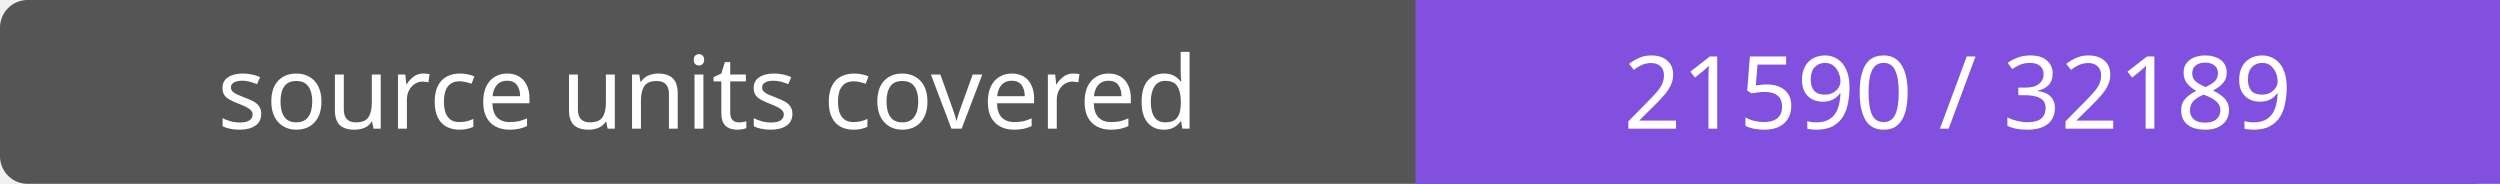
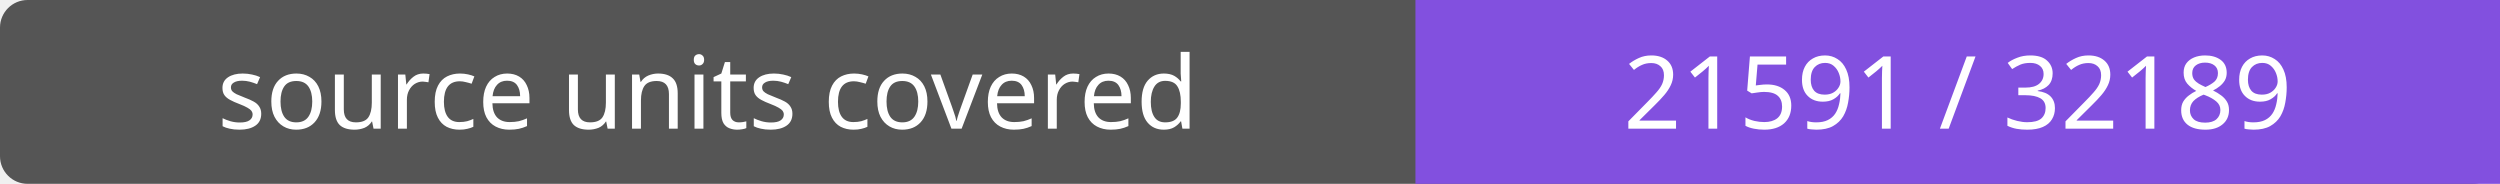
- <svg xmlns="http://www.w3.org/2000/svg" width="272" height="20" role="img" aria-label="source units covered: 21590 / 32189">
+ <svg xmlns="http://www.w3.org/2000/svg" width="272" height="20" role="img" aria-label="source units covered: 21591 / 32189">
  <rect width="272" height="20" rx="3" fill="#555" />
  <path fill="#8250df" d="M154 0h118v20H154z" />
  <g fill="#fff" text-anchor="middle" font-family="Verdana,sans-serif" font-size="11">
    <text x="77.0" y="14">source units covered</text>
-     <text x="213.0" y="14">21590 / 32189</text>
+     <text x="213.0" y="14">21591 / 32189</text>
  </g>
</svg>
